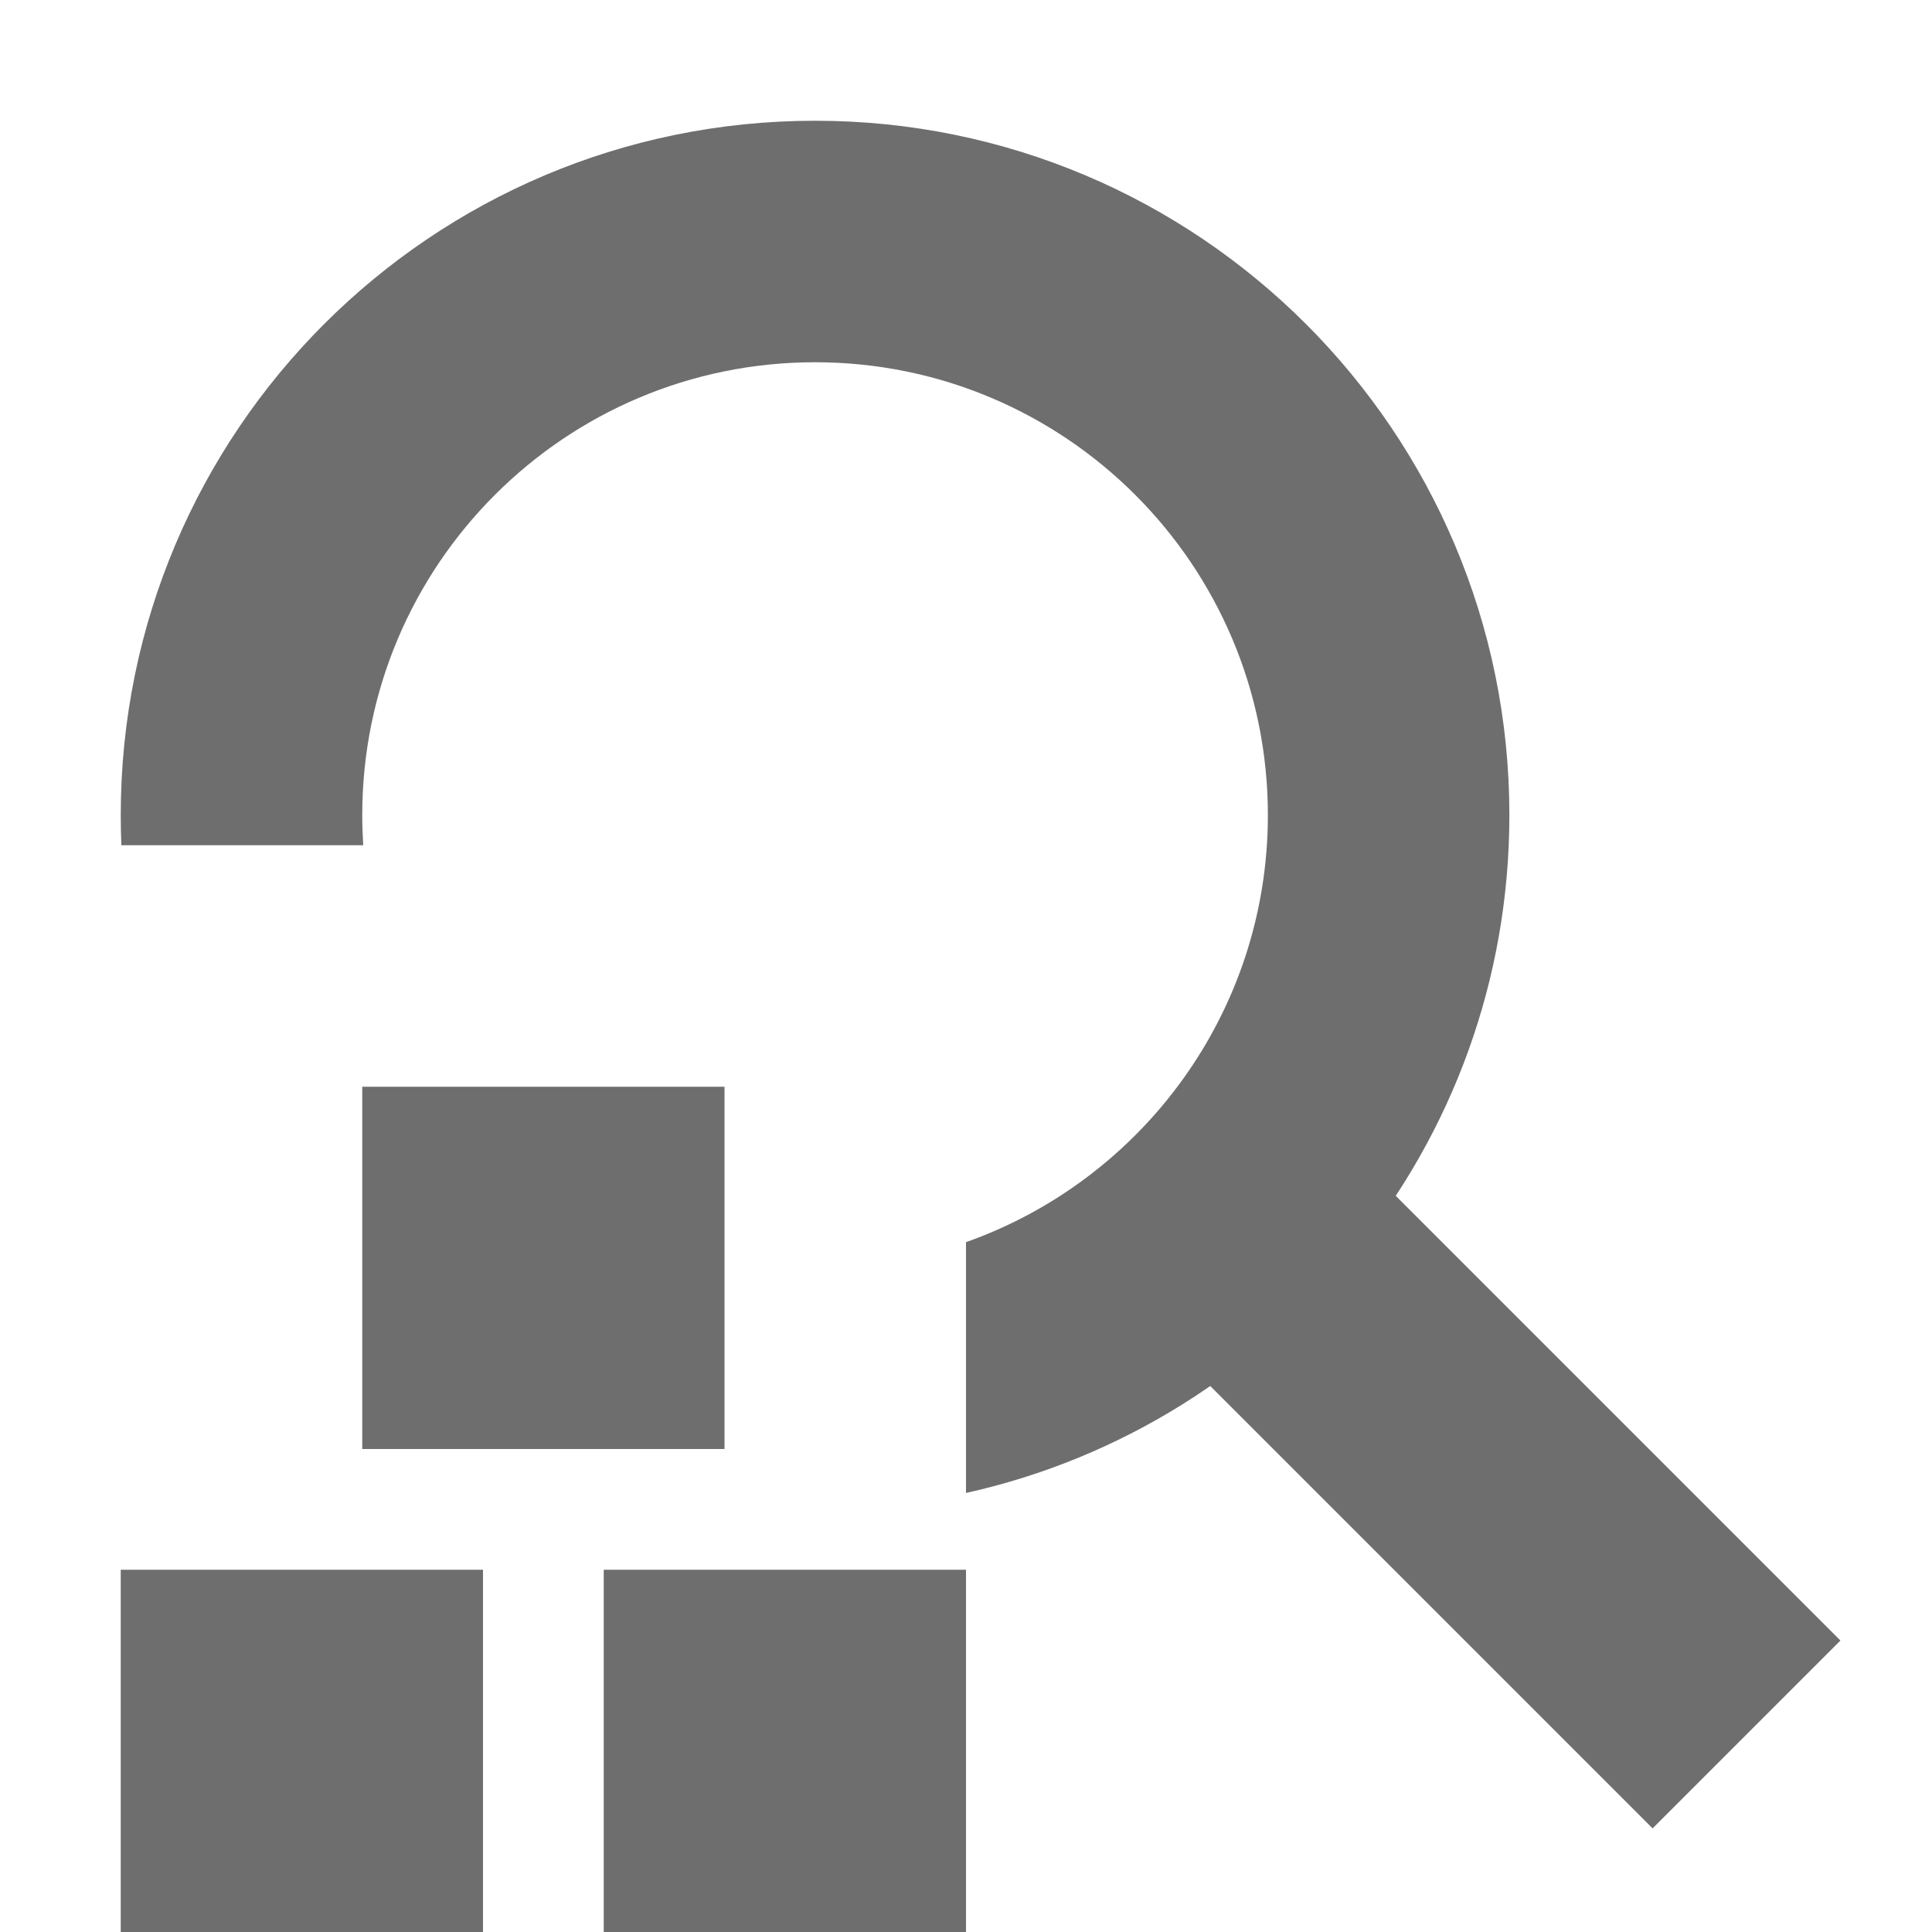
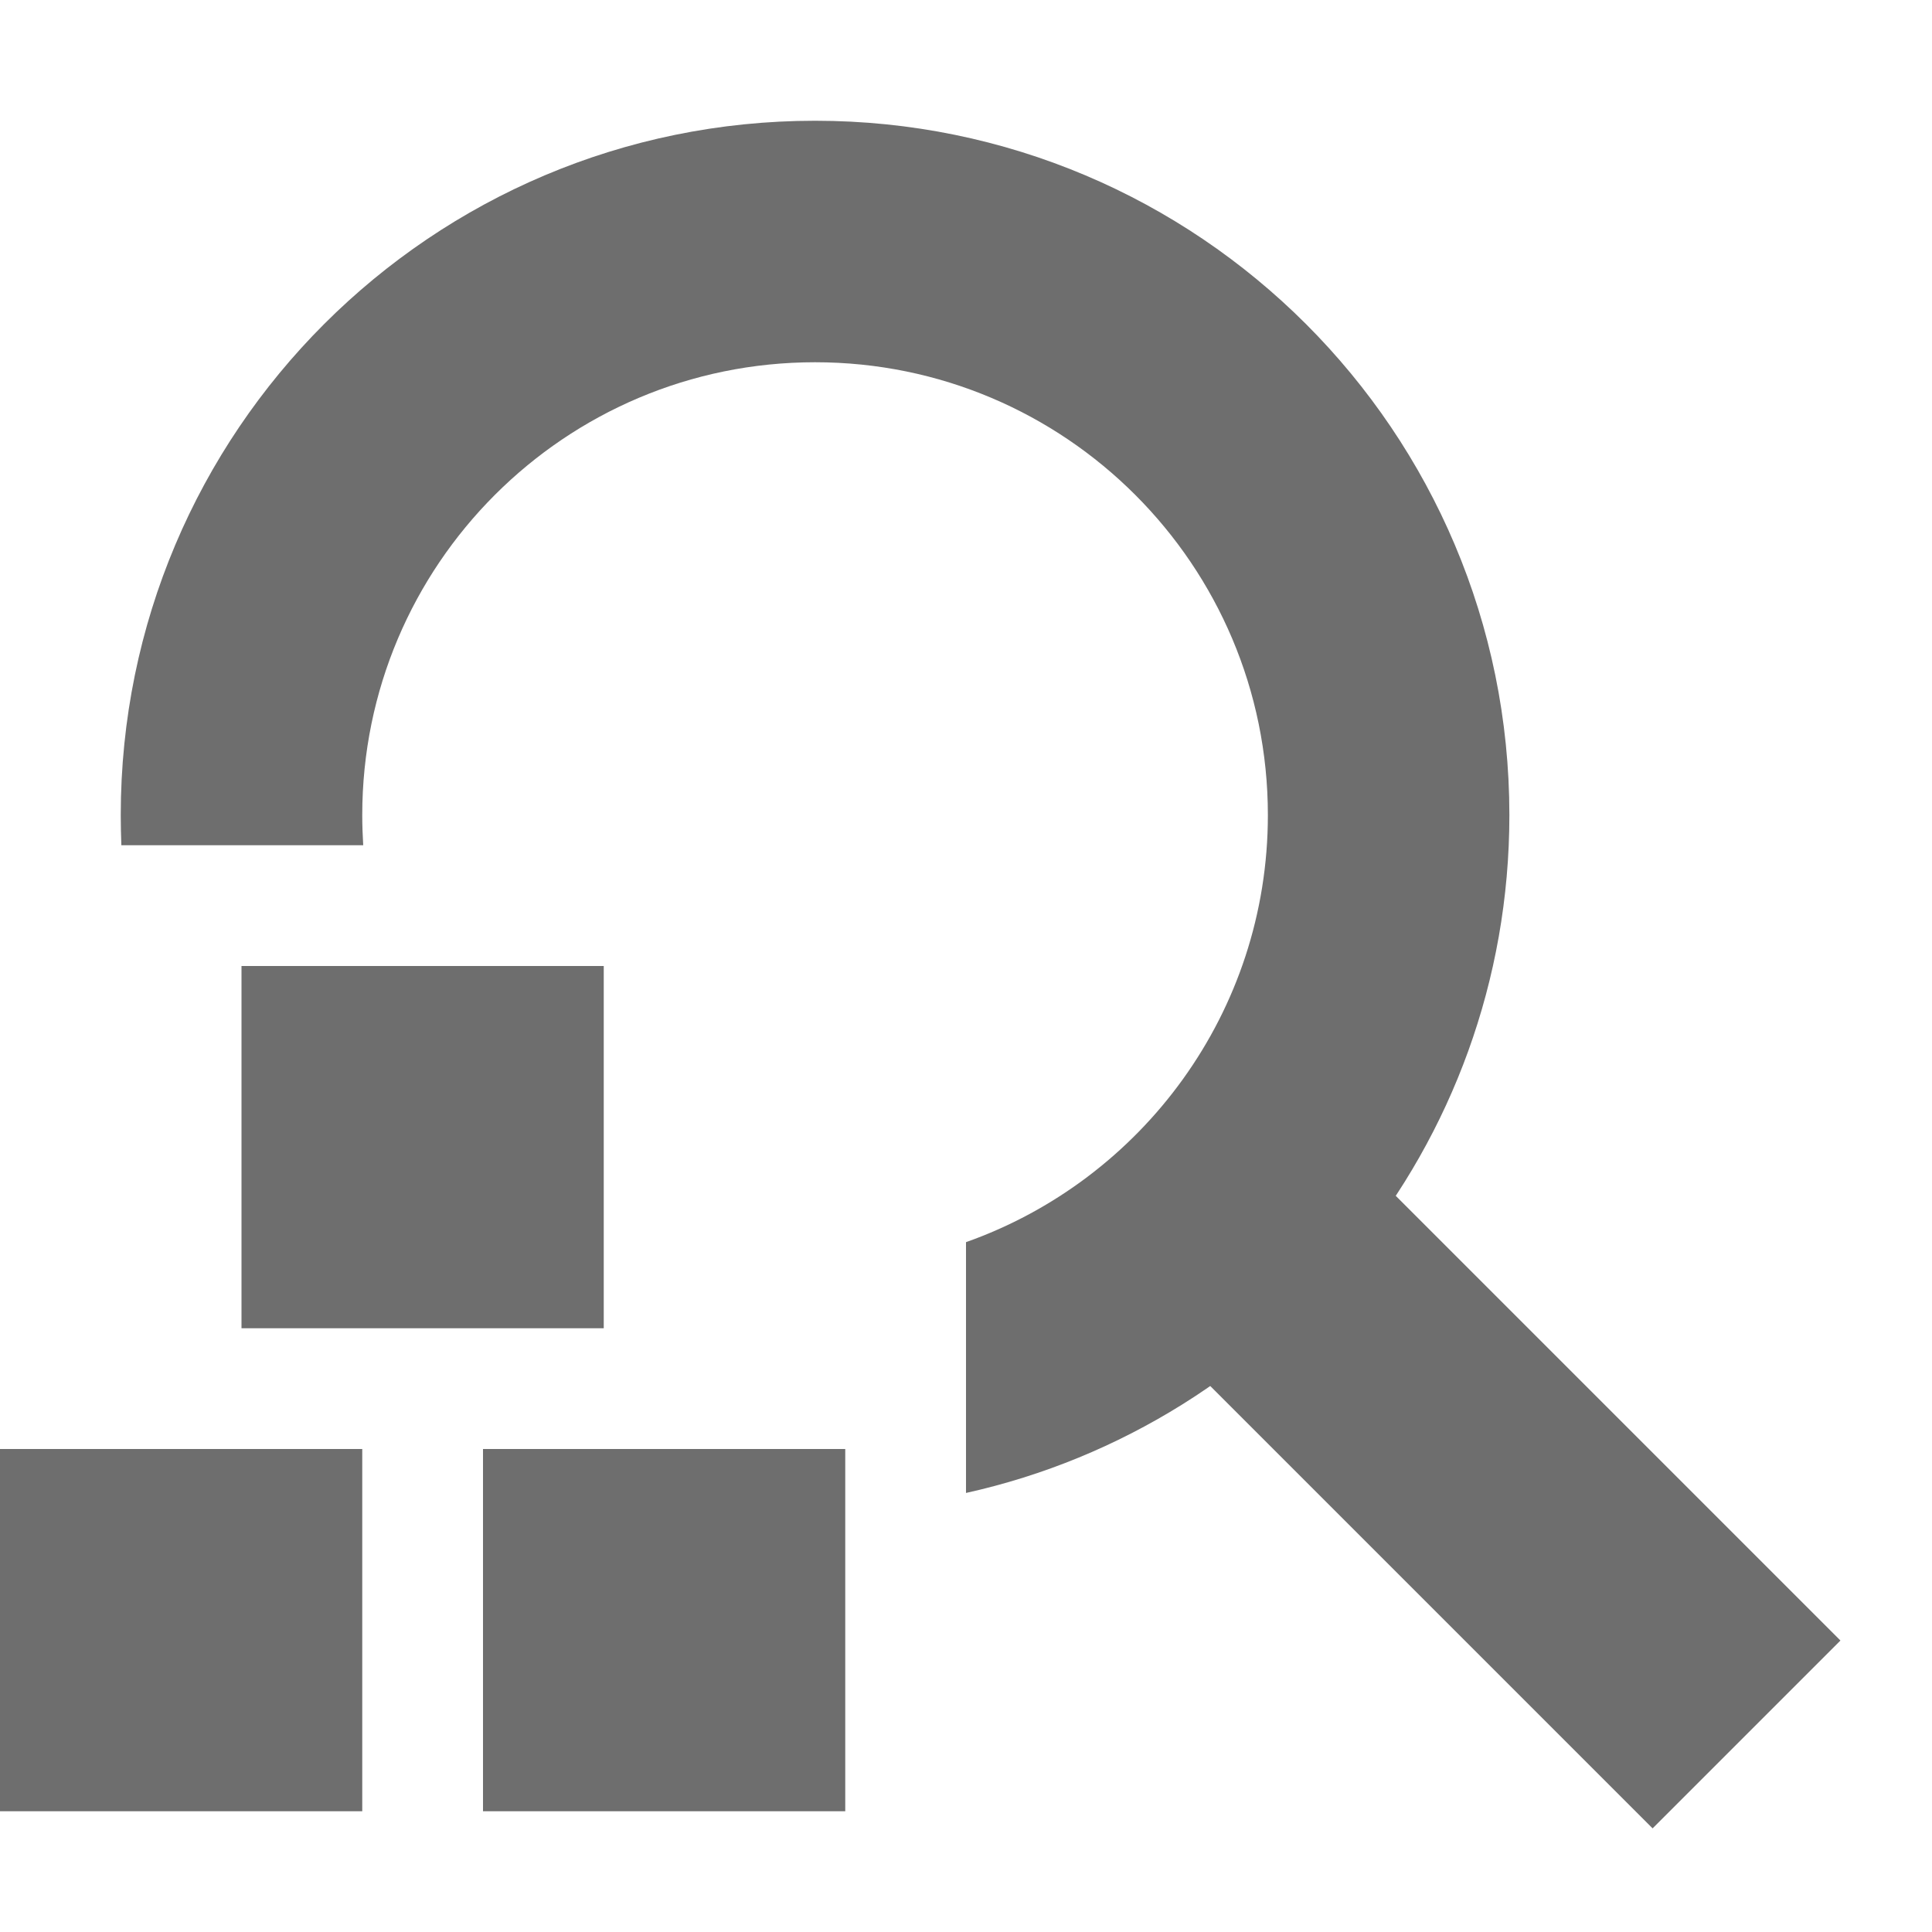
<svg xmlns="http://www.w3.org/2000/svg" width="16" height="16" viewBox="0 0 16 16">
  <g fill="none" fill-rule="evenodd">
    <g fill="#6E6E6E" transform="translate(1 1)">
      <rect width="2.2" height="6.242" x="10.157" y="8.036" transform="rotate(-45 11.257 11.157)" />
      <path d="M0.005,6 C0.002,5.917 -4e-16,5.834 -4e-16,5.75 C-4e-16,2.574 2.574,0 5.75,0 C8.926,0 11.5,2.574 11.5,5.75 C11.5,8.496 9.575,10.793 7,11.364 L7,9.287 C8.456,8.772 9.5,7.383 9.5,5.75 C9.5,3.679 7.821,2 5.75,2 C3.679,2 2,3.679 2,5.75 C2,5.834 2.003,5.917 2.008,6 L0.005,6 Z" />
    </g>
-     <rect width="3" height="3" x="3" y="9" fill="#6E6E6E" />
-     <rect width="3" height="3" x="1" y="13" fill="#6E6E6E" />
-     <rect width="3" height="3" x="5" y="13" fill="#6E6E6E" />
+     <rect width="3" height="3" x="2" y="8" fill="#6E6E6E" />
+     <rect width="3" height="3" y="12" fill="#6E6E6E" />
+     <rect width="3" height="3" x="4" y="12" fill="#6E6E6E" />
  </g>
</svg>
